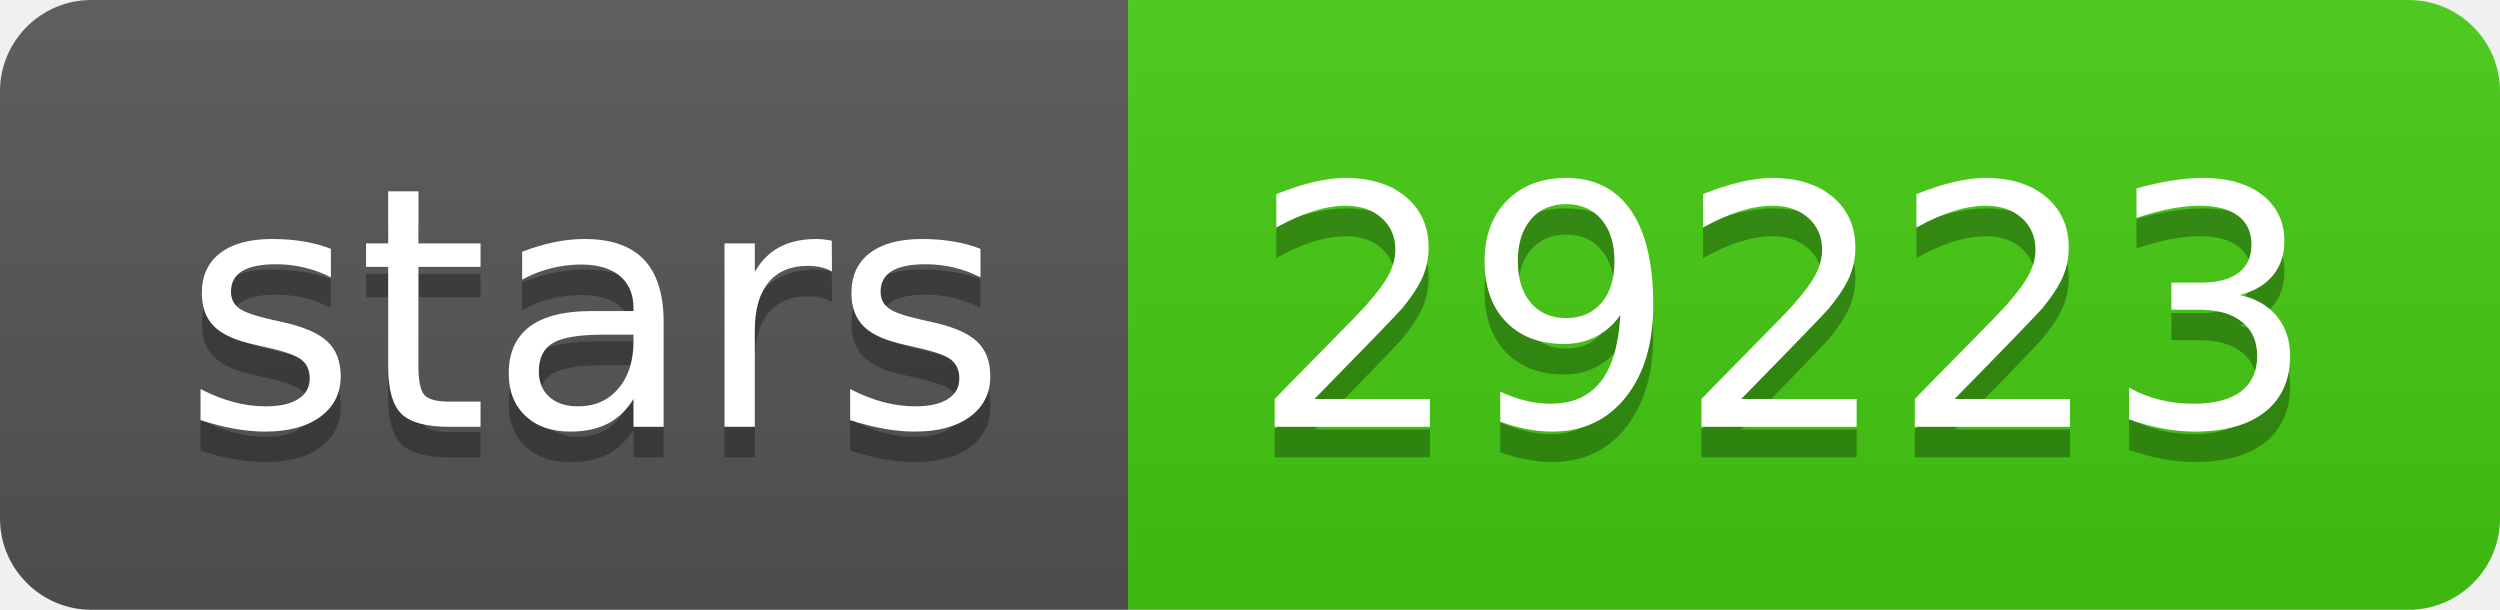
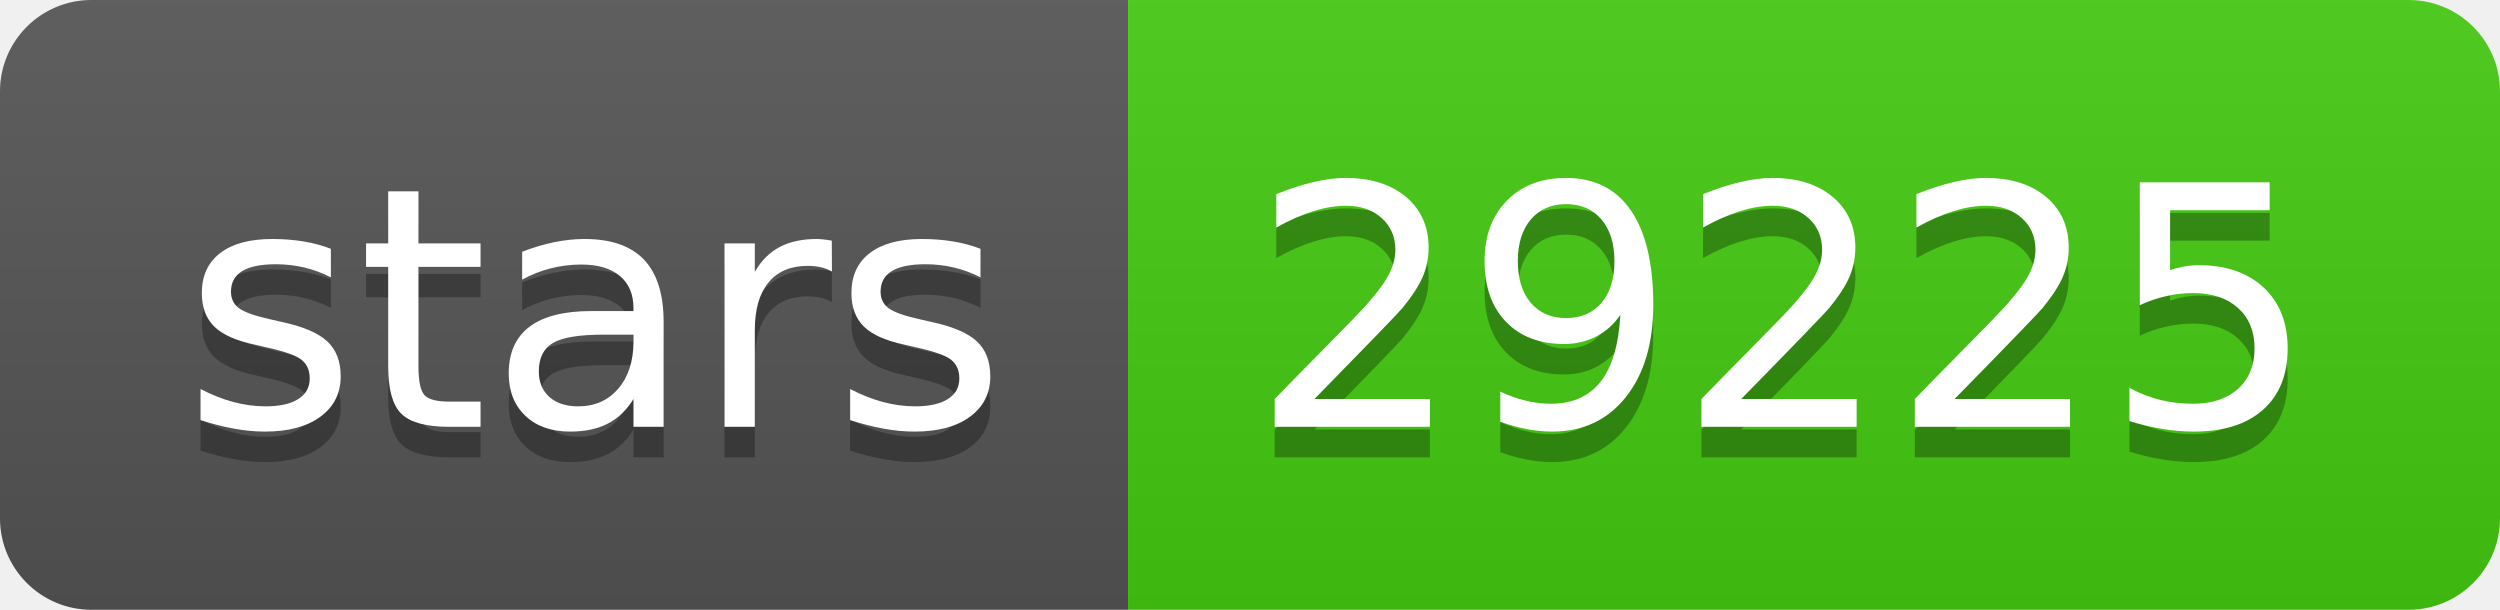
- <svg xmlns="http://www.w3.org/2000/svg" width="82" height="20" role="img" aria-label="stars: 29223">
+ <svg xmlns="http://www.w3.org/2000/svg" width="82" height="20" role="img" aria-label="stars: 29225">
  <linearGradient id="s" x2="0" y2="100%">
    <stop offset="0" stop-color="#bbb" stop-opacity=".1" />
    <stop offset="1" stop-opacity=".1" />
  </linearGradient>
  <clipPath id="r">
    <rect width="82" height="20" rx="3" fill="#fff" />
  </clipPath>
  <g clip-path="url(#r)">
    <rect width="37" height="20" fill="#555" />
    <rect x="37" width="45" height="20" fill="#4c1" />
    <rect width="82" height="20" fill="url(#s)" />
  </g>
  <g fill="#fff" text-anchor="middle" font-family="Verdana,Geneva,DejaVu Sans,sans-serif" text-rendering="geometricPrecision" font-size="110">
    <text aria-hidden="true" x="195" y="150" fill="#010101" fill-opacity=".3" transform="scale(.1)" textLength="270">stars</text>
    <text x="195" y="140" transform="scale(.1)" fill="#fff" textLength="270">stars</text>
-     <text aria-hidden="true" x="585" y="150" fill="#010101" fill-opacity=".3" transform="scale(.1)" textLength="350">29223</text>
-     <text x="585" y="140" transform="scale(.1)" fill="#fff" textLength="350">29223</text>
+     <text aria-hidden="true" x="585" y="150" fill="#010101" fill-opacity=".3" transform="scale(.1)" textLength="350">29225</text>
+     <text x="585" y="140" transform="scale(.1)" fill="#fff" textLength="350">29225</text>
  </g>
</svg>
